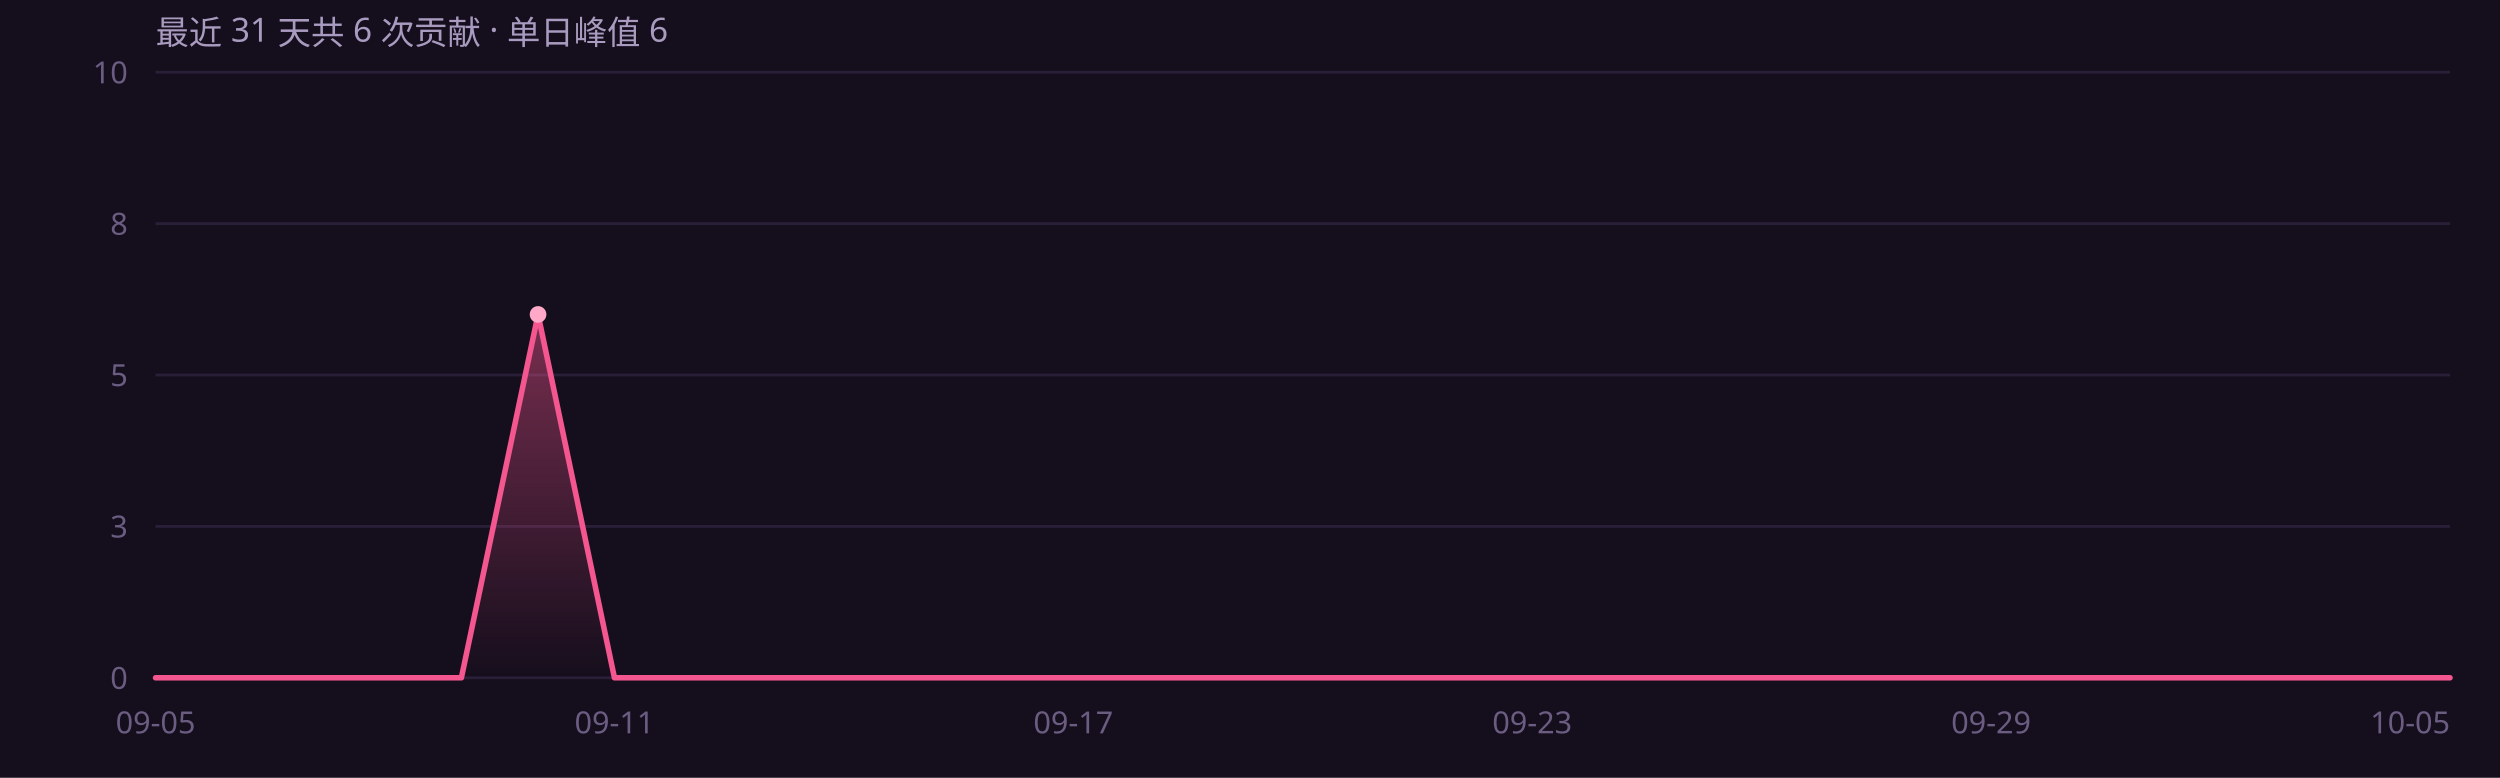
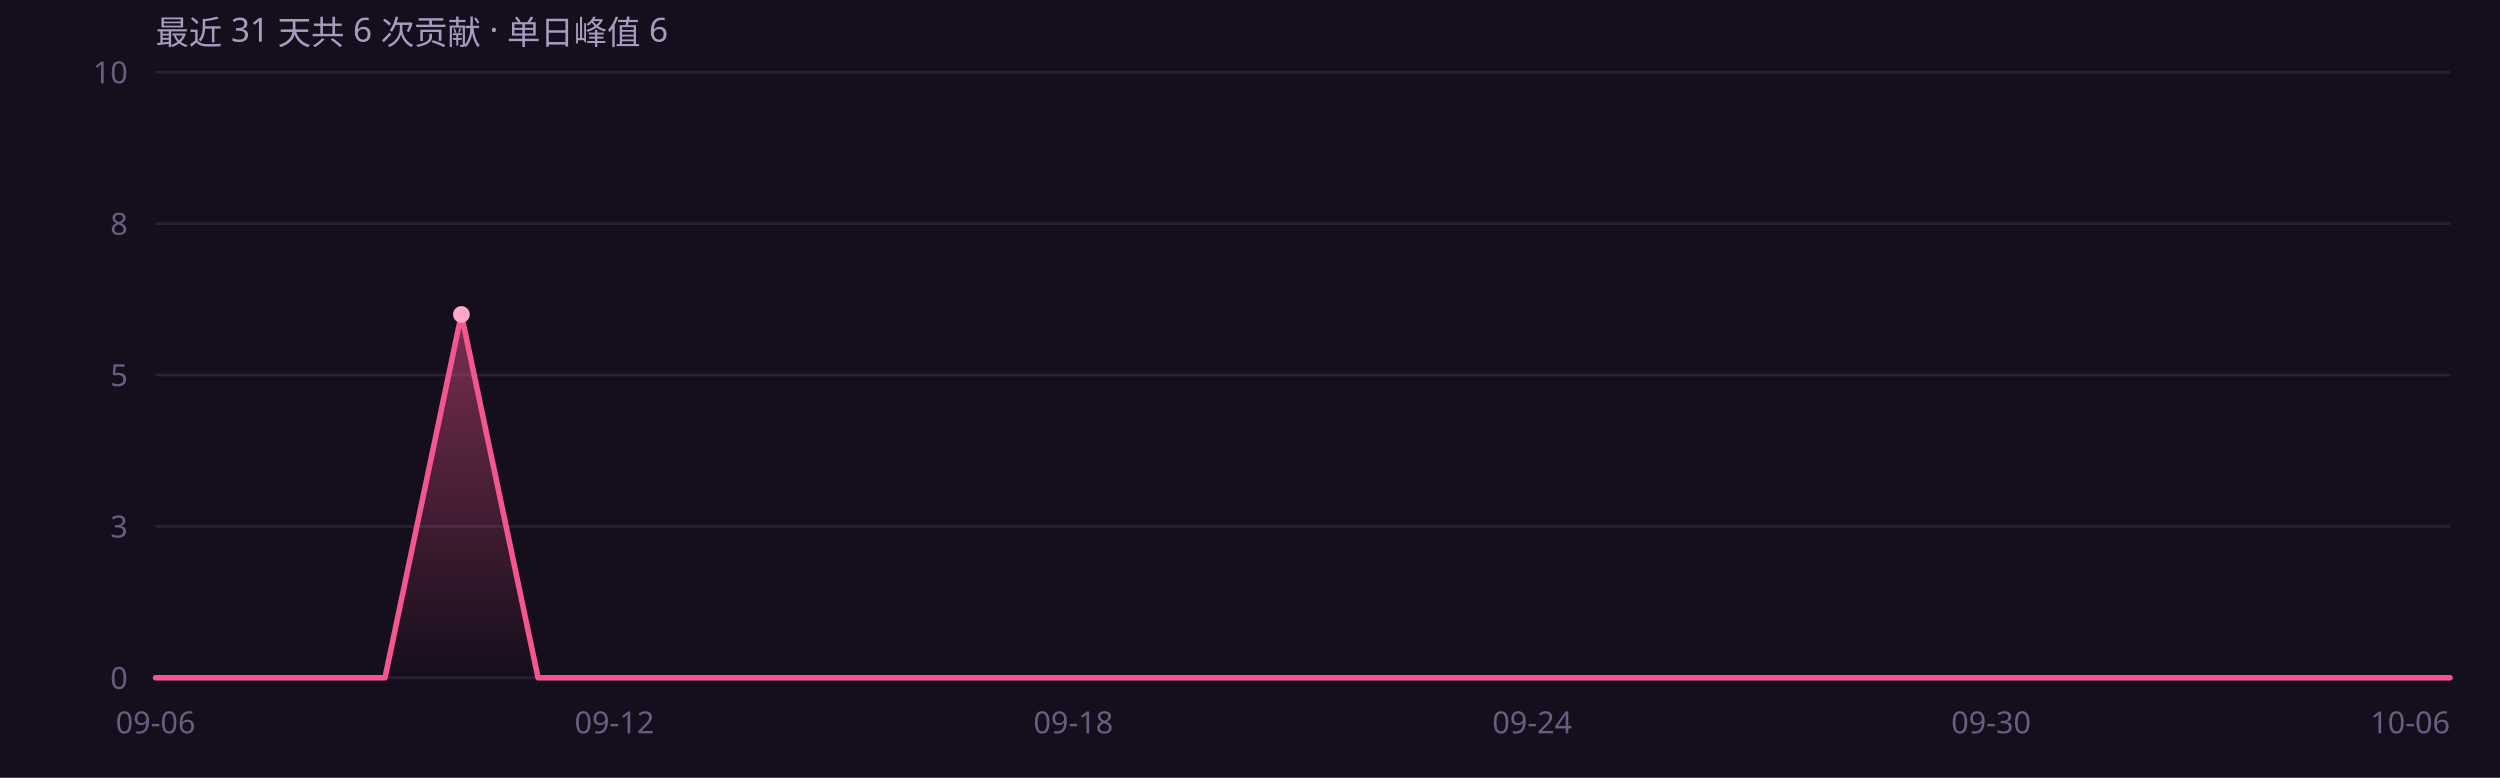
<svg xmlns="http://www.w3.org/2000/svg" width="900" height="280" viewBox="0 0 900 280" role="img" font-family="'Segoe UI',system-ui,-apple-system,'PingFang SC','Microsoft YaHei',sans-serif">
  <rect width="900" height="280" fill="#150e1c" />
  <defs>
    <linearGradient id="ag" x1="0" y1="0" x2="0" y2="1">
      <stop offset="0%" stop-color="#f4568f" stop-opacity=".45" />
      <stop offset="100%" stop-color="#f4568f" stop-opacity="0" />
    </linearGradient>
  </defs>
  <line x1="56" y1="244.0" x2="882" y2="244.0" stroke="#2a1f38" stroke-width="1" />
  <text x="46" y="248.0" text-anchor="end" font-size="11" fill="#6b5c82">0</text>
  <line x1="56" y1="189.5" x2="882" y2="189.5" stroke="#2a1f38" stroke-width="1" />
  <text x="46" y="193.5" text-anchor="end" font-size="11" fill="#6b5c82">3</text>
  <line x1="56" y1="135.0" x2="882" y2="135.0" stroke="#2a1f38" stroke-width="1" />
  <text x="46" y="139.0" text-anchor="end" font-size="11" fill="#6b5c82">5</text>
  <line x1="56" y1="80.5" x2="882" y2="80.5" stroke="#2a1f38" stroke-width="1" />
  <text x="46" y="84.5" text-anchor="end" font-size="11" fill="#6b5c82">8</text>
  <line x1="56" y1="26.0" x2="882" y2="26.0" stroke="#2a1f38" stroke-width="1" />
  <text x="46" y="30.0" text-anchor="end" font-size="11" fill="#6b5c82">10</text>
-   <path d="M56.0 244.0 L83.5 244.0 L111.1 244.0 L138.6 244.0 L166.1 244.0 L193.7 113.2 L221.2 244.0 L248.7 244.0 L276.3 244.0 L303.8 244.0 L331.3 244.0 L358.9 244.0 L386.4 244.0 L413.9 244.0 L441.5 244.0 L469.0 244.0 L496.5 244.0 L524.1 244.0 L551.6 244.0 L579.1 244.0 L606.7 244.0 L634.2 244.0 L661.7 244.0 L689.3 244.0 L716.8 244.0 L744.3 244.0 L771.9 244.0 L799.4 244.0 L826.9 244.0 L854.5 244.0 L882.0 244.0 L 882.0 244 L 56.0 244 Z" fill="url(#ag)" />
-   <path d="M56.0 244.0 L83.5 244.0 L111.1 244.0 L138.6 244.0 L166.1 244.0 L193.7 113.2 L221.2 244.0 L248.7 244.0 L276.3 244.0 L303.8 244.0 L331.3 244.0 L358.9 244.0 L386.4 244.0 L413.9 244.0 L441.5 244.0 L469.0 244.0 L496.5 244.0 L524.1 244.0 L551.6 244.0 L579.1 244.0 L606.7 244.0 L634.2 244.0 L661.7 244.0 L689.3 244.0 L716.8 244.0 L744.3 244.0 L771.9 244.0 L799.4 244.0 L826.9 244.0 L854.5 244.0 L882.0 244.0" fill="none" stroke="#f4568f" stroke-width="2" stroke-linejoin="round" stroke-linecap="round" />
-   <circle cx="193.7" cy="113.2" r="3" fill="#ffa8c8" />
-   <text x="56.0" y="264" text-anchor="middle" font-size="11" fill="#6b5c82">09-05</text>
-   <text x="221.2" y="264" text-anchor="middle" font-size="11" fill="#6b5c82">09-11</text>
-   <text x="386.4" y="264" text-anchor="middle" font-size="11" fill="#6b5c82">09-17</text>
-   <text x="551.6" y="264" text-anchor="middle" font-size="11" fill="#6b5c82">09-23</text>
-   <text x="716.8" y="264" text-anchor="middle" font-size="11" fill="#6b5c82">09-29</text>
-   <text x="882.0" y="264" text-anchor="end" font-size="11" fill="#6b5c82">10-05</text>
+   <path d="M56.0 244.0 L83.5 244.0 L111.1 244.0 L138.6 244.0 L166.1 113.2 L193.7 244.0 L221.2 244.0 L248.7 244.0 L276.3 244.0 L303.8 244.0 L331.3 244.0 L358.9 244.0 L386.4 244.0 L413.9 244.0 L441.5 244.0 L469.0 244.0 L496.5 244.0 L524.1 244.0 L551.6 244.0 L579.1 244.0 L606.7 244.0 L634.2 244.0 L661.7 244.0 L689.3 244.0 L716.8 244.0 L744.3 244.0 L771.9 244.0 L799.4 244.0 L826.9 244.0 L854.5 244.0 L882.0 244.0 L 882.0 244 L 56.0 244 Z" fill="url(#ag)" />
+   <path d="M56.0 244.0 L83.5 244.0 L111.1 244.0 L138.6 244.0 L166.1 113.2 L193.7 244.0 L221.2 244.0 L248.7 244.0 L276.3 244.0 L303.8 244.0 L331.3 244.0 L358.9 244.0 L386.4 244.0 L413.9 244.0 L441.5 244.0 L469.0 244.0 L496.5 244.0 L524.1 244.0 L551.6 244.0 L579.1 244.0 L606.7 244.0 L634.2 244.0 L661.7 244.0 L689.3 244.0 L716.8 244.0 L744.3 244.0 L771.9 244.0 L799.4 244.0 L826.9 244.0 L854.5 244.0 L882.0 244.0" fill="none" stroke="#f4568f" stroke-width="2" stroke-linejoin="round" stroke-linecap="round" />
+   <circle cx="166.1" cy="113.2" r="3" fill="#ffa8c8" />
+   <text x="56.0" y="264" text-anchor="middle" font-size="11" fill="#6b5c82">09-06</text>
+   <text x="221.2" y="264" text-anchor="middle" font-size="11" fill="#6b5c82">09-12</text>
+   <text x="386.4" y="264" text-anchor="middle" font-size="11" fill="#6b5c82">09-18</text>
+   <text x="551.6" y="264" text-anchor="middle" font-size="11" fill="#6b5c82">09-24</text>
+   <text x="716.8" y="264" text-anchor="middle" font-size="11" fill="#6b5c82">09-30</text>
+   <text x="882.0" y="264" text-anchor="end" font-size="11" fill="#6b5c82">10-06</text>
  <text x="56" y="16" font-size="12" fill="#a99bc0">最近 31 天共 6 次贡献 · 单日峰值 6</text>
</svg>
